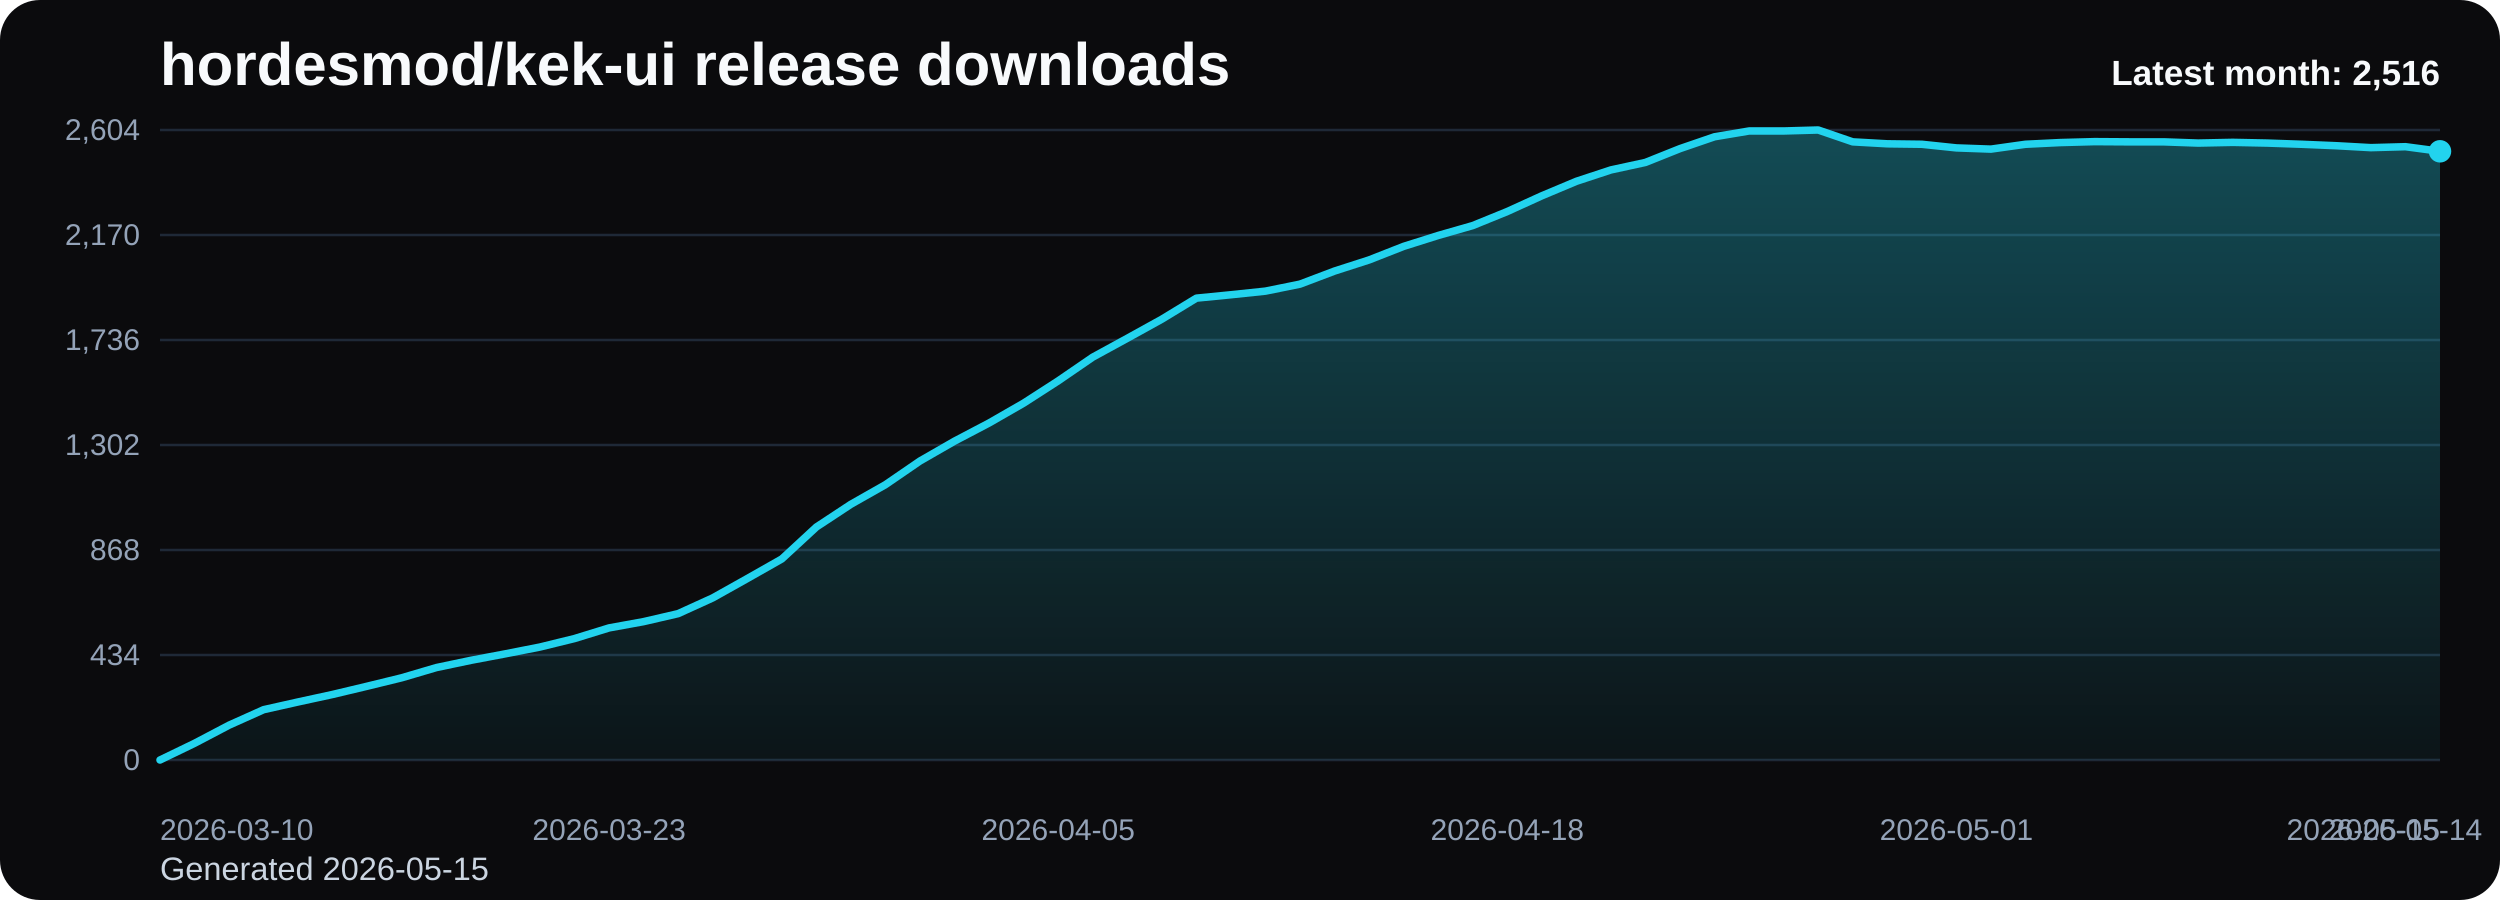
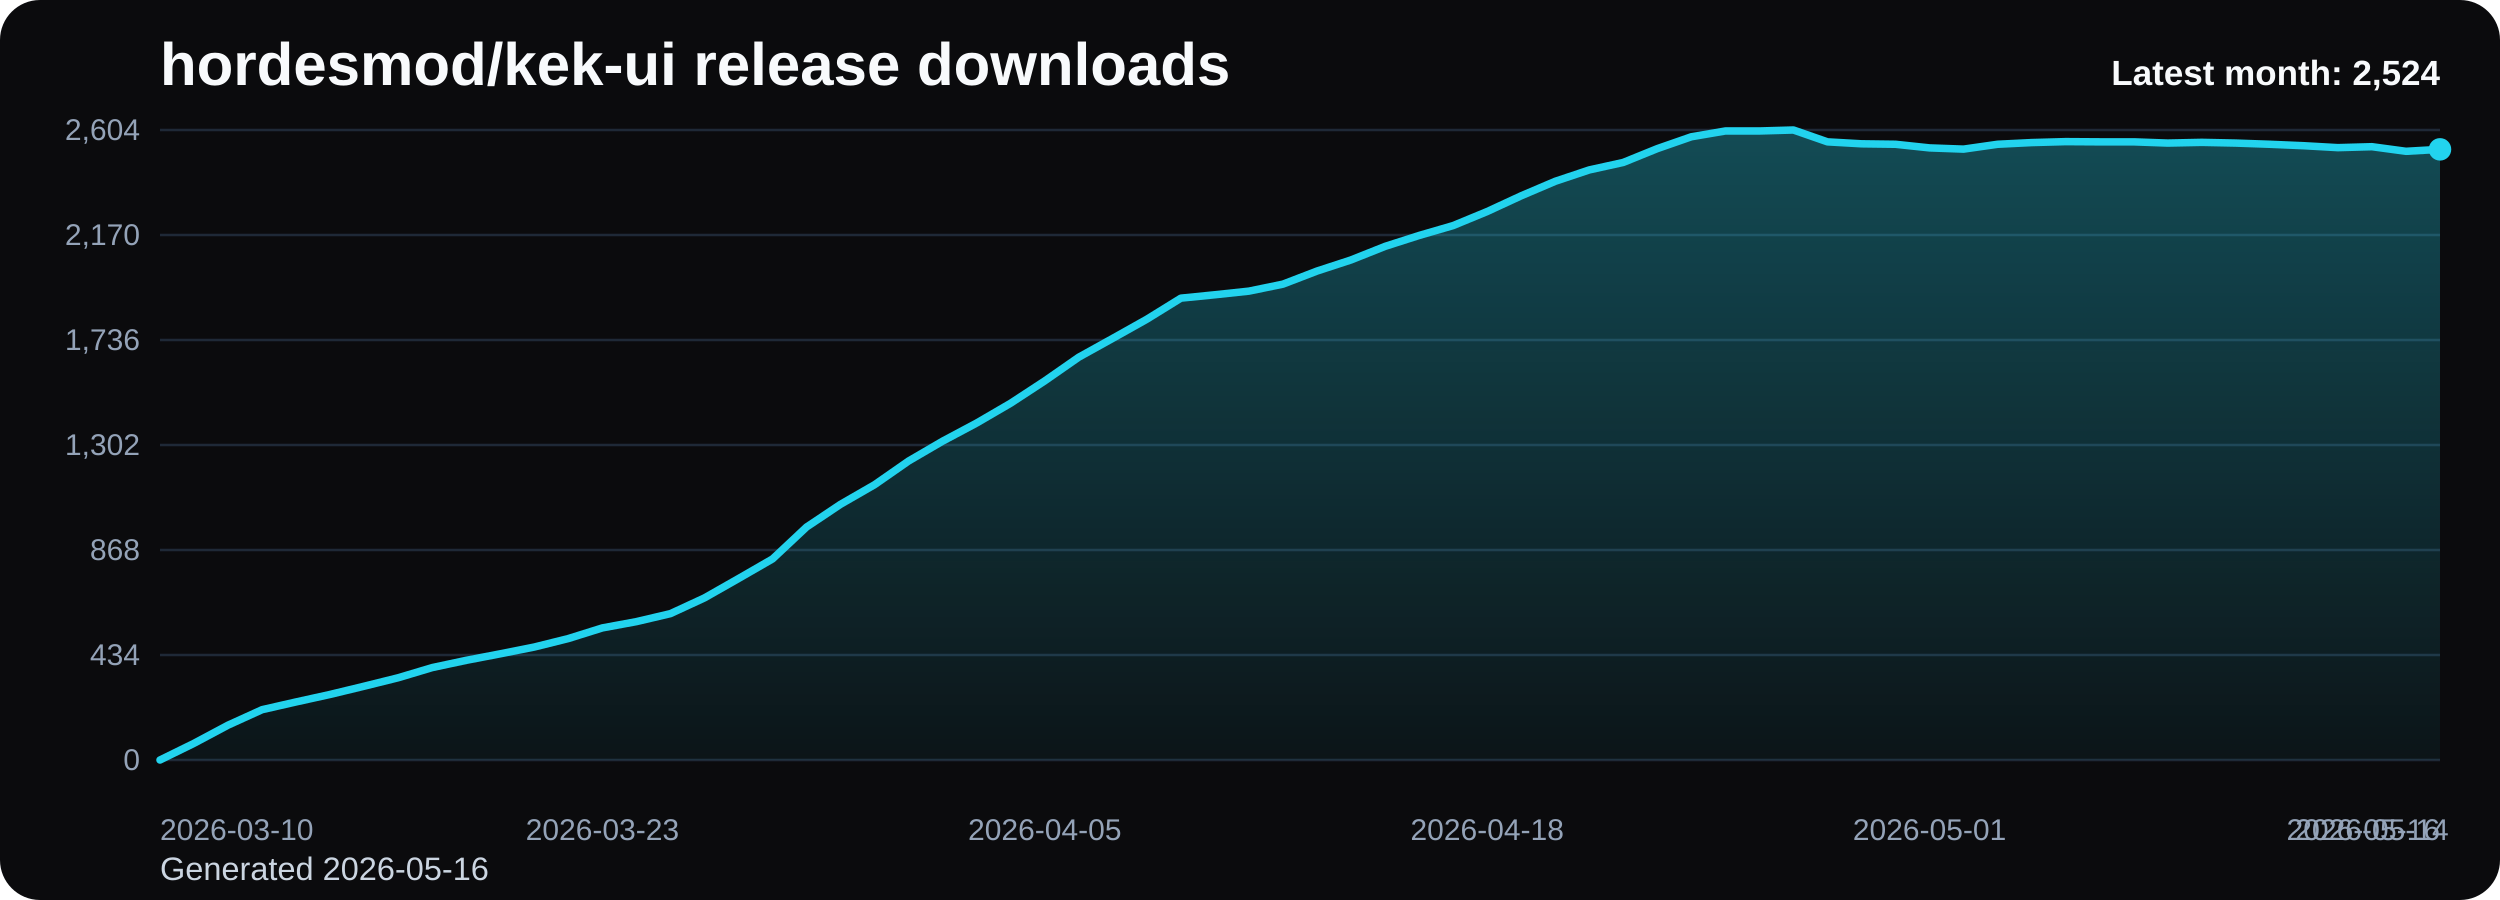
<svg xmlns="http://www.w3.org/2000/svg" viewBox="0 0 1000 360" role="img" aria-label="hordesmod/kek-ui release downloads chart">
  <defs>
    <linearGradient id="fill-monthly-black" x1="0" y1="0" x2="0" y2="1">
      <stop offset="0%" stop-color="#22d3ee" stop-opacity="0.32" />
      <stop offset="100%" stop-color="#22d3ee" stop-opacity="0.05" />
    </linearGradient>
    <style>
      .bg { fill: #0b0b0d; }
      .title { font: 700 24px Arial, sans-serif; fill: #f8fafc; }
      .sub { font: 400 13px Arial, sans-serif; fill: #cbd5e1; }
      .grid { stroke: #1f2937; stroke-width: 1; }
      .axis { font: 400 12px Arial, sans-serif; fill: #94a3b8; }
      .line { fill: none; stroke: #22d3ee; stroke-width: 3; stroke-linecap: round; stroke-linejoin: round; }
      .dot { fill: #22d3ee; }
      .value { font: 600 11px Arial, sans-serif; fill: #cbd5e1; }
      .latest { font: 700 14px Arial, sans-serif; fill: #f8fafc; }
    </style>
  </defs>
  <rect class="bg" x="0" y="0" width="1000" height="360" rx="16" />
  <text class="title" x="64" y="34">hordesmod/kek-ui release downloads</text>
-   <text class="sub" x="64" y="352">Generated 2026-05-15</text>
+   <text class="sub" x="64" y="352">Generated 2026-05-16</text>
  <line x1="64" y1="52.00" x2="976" y2="52.00" class="grid" />
  <text x="56" y="56.00" text-anchor="end" class="axis">2,604</text>
  <line x1="64" y1="94.00" x2="976" y2="94.00" class="grid" />
  <text x="56" y="98.00" text-anchor="end" class="axis">2,170</text>
  <line x1="64" y1="136.00" x2="976" y2="136.00" class="grid" />
  <text x="56" y="140.00" text-anchor="end" class="axis">1,736</text>
  <line x1="64" y1="178.00" x2="976" y2="178.00" class="grid" />
  <text x="56" y="182.00" text-anchor="end" class="axis">1,302</text>
  <line x1="64" y1="220.00" x2="976" y2="220.00" class="grid" />
  <text x="56" y="224.00" text-anchor="end" class="axis">868</text>
  <line x1="64" y1="262.00" x2="976" y2="262.00" class="grid" />
  <text x="56" y="266.00" text-anchor="end" class="axis">434</text>
  <line x1="64" y1="304.00" x2="976" y2="304.00" class="grid" />
  <text x="56" y="308.00" text-anchor="end" class="axis">0</text>
-   <path d="M 64.00 304 L 64.00 304.00 L 77.82 297.32 L 91.64 290.06 L 105.45 283.87 L 119.27 280.77 L 133.09 277.77 L 146.91 274.48 L 160.73 271.10 L 174.55 267.03 L 188.36 264.13 L 202.18 261.52 L 216.00 258.81 L 229.82 255.42 L 243.64 251.16 L 257.45 248.65 L 271.27 245.45 L 285.09 239.16 L 298.91 231.42 L 312.73 223.58 L 326.55 210.81 L 340.36 201.71 L 354.18 193.87 L 368.00 184.39 L 381.82 176.45 L 395.64 169.19 L 409.45 161.26 L 423.27 152.35 L 437.09 142.87 L 450.91 135.32 L 464.73 127.68 L 478.55 119.26 L 492.36 117.90 L 506.18 116.45 L 520.00 113.65 L 533.82 108.42 L 547.64 103.97 L 561.45 98.55 L 575.27 94.19 L 589.09 90.23 L 602.91 84.61 L 616.73 78.32 L 630.55 72.52 L 644.36 67.97 L 658.18 64.97 L 672.00 59.45 L 685.82 54.71 L 699.64 52.39 L 713.45 52.39 L 727.27 52.00 L 741.09 56.74 L 754.91 57.52 L 768.73 57.71 L 782.55 59.16 L 796.36 59.65 L 810.18 57.71 L 824.00 57.03 L 837.82 56.65 L 851.64 56.74 L 865.45 56.74 L 879.27 57.23 L 893.09 56.94 L 906.91 57.23 L 920.73 57.71 L 934.55 58.29 L 948.36 59.06 L 962.18 58.68 L 976.00 60.52 L 976.00 304 Z" fill="url(#fill-monthly-black)" />
-   <polyline class="line" points="64.00,304.00 77.82,297.32 91.64,290.06 105.45,283.87 119.27,280.77 133.09,277.77 146.91,274.48 160.73,271.10 174.55,267.03 188.36,264.13 202.18,261.52 216.00,258.81 229.82,255.42 243.64,251.16 257.45,248.65 271.27,245.45 285.09,239.16 298.91,231.42 312.73,223.58 326.55,210.81 340.36,201.71 354.18,193.87 368.00,184.39 381.82,176.45 395.64,169.19 409.45,161.26 423.27,152.35 437.09,142.87 450.91,135.32 464.73,127.68 478.55,119.26 492.36,117.90 506.18,116.45 520.00,113.65 533.82,108.42 547.64,103.97 561.45,98.55 575.27,94.19 589.09,90.23 602.91,84.61 616.73,78.32 630.55,72.52 644.36,67.97 658.18,64.97 672.00,59.45 685.82,54.71 699.64,52.39 713.45,52.39 727.27,52.00 741.09,56.74 754.91,57.52 768.73,57.71 782.55,59.16 796.36,59.65 810.18,57.71 824.00,57.03 837.82,56.65 851.64,56.74 865.45,56.74 879.27,57.23 893.09,56.94 906.91,57.23 920.73,57.71 934.55,58.29 948.36,59.06 962.18,58.68 976.00,60.52" />
-   <circle class="dot" cx="976.00" cy="60.52" r="4.5" />
+   <path d="M 64.00 304 L 64.00 304.00 L 77.61 297.32 L 91.22 290.06 L 104.84 283.87 L 118.45 280.77 L 132.06 277.77 L 145.67 274.48 L 159.28 271.10 L 172.90 267.03 L 186.51 264.13 L 200.12 261.52 L 213.73 258.81 L 227.34 255.42 L 240.96 251.16 L 254.57 248.65 L 268.18 245.45 L 281.79 239.16 L 295.40 231.42 L 309.01 223.58 L 322.63 210.81 L 336.24 201.71 L 349.85 193.87 L 363.46 184.39 L 377.07 176.45 L 390.69 169.19 L 404.30 161.26 L 417.91 152.35 L 431.52 142.87 L 445.13 135.32 L 458.75 127.68 L 472.36 119.26 L 485.97 117.90 L 499.58 116.45 L 513.19 113.65 L 526.81 108.42 L 540.42 103.97 L 554.03 98.55 L 567.64 94.19 L 581.25 90.23 L 594.87 84.61 L 608.48 78.32 L 622.09 72.52 L 635.70 67.97 L 649.31 64.97 L 662.93 59.45 L 676.54 54.71 L 690.15 52.39 L 703.76 52.39 L 717.37 52.00 L 730.99 56.74 L 744.60 57.52 L 758.21 57.71 L 771.82 59.16 L 785.43 59.65 L 799.04 57.71 L 812.66 57.03 L 826.27 56.65 L 839.88 56.74 L 853.49 56.74 L 867.10 57.23 L 880.72 56.94 L 894.33 57.23 L 907.94 57.71 L 921.55 58.29 L 935.16 59.06 L 948.78 58.68 L 962.39 60.52 L 976.00 59.74 L 976.00 304 Z" fill="url(#fill-monthly-black)" />
+   <polyline class="line" points="64.00,304.00 77.61,297.32 91.22,290.06 104.84,283.87 118.45,280.77 132.06,277.77 145.67,274.48 159.28,271.10 172.90,267.03 186.51,264.13 200.12,261.52 213.73,258.81 227.34,255.42 240.96,251.16 254.57,248.65 268.18,245.45 281.79,239.16 295.40,231.42 309.01,223.58 322.63,210.81 336.24,201.71 349.85,193.87 363.46,184.39 377.07,176.45 390.69,169.19 404.30,161.26 417.91,152.35 431.52,142.87 445.13,135.32 458.75,127.68 472.36,119.26 485.97,117.90 499.58,116.45 513.19,113.65 526.81,108.42 540.42,103.97 554.03,98.55 567.64,94.19 581.25,90.23 594.87,84.61 608.48,78.32 622.09,72.52 635.70,67.97 649.31,64.97 662.93,59.45 676.54,54.71 690.15,52.39 703.76,52.39 717.37,52.00 730.99,56.74 744.60,57.52 758.21,57.71 771.82,59.16 785.43,59.65 799.04,57.71 812.66,57.03 826.27,56.65 839.88,56.74 853.49,56.74 867.10,57.23 880.72,56.94 894.33,57.23 907.94,57.71 921.55,58.29 935.16,59.06 948.78,58.68 962.39,60.52 976.00,59.74" />
+   <circle class="dot" cx="976.00" cy="59.74" r="4.5" />
  <text class="axis" x="64.00" y="336" text-anchor="start">2026-03-10</text>
-   <text class="axis" x="243.64" y="336" text-anchor="middle">2026-03-23</text>
-   <text class="axis" x="423.27" y="336" text-anchor="middle">2026-04-05</text>
-   <text class="axis" x="602.91" y="336" text-anchor="middle">2026-04-18</text>
-   <text class="axis" x="782.55" y="336" text-anchor="middle">2026-05-01</text>
-   <text class="axis" x="962.18" y="336" text-anchor="middle">2026-05-14</text>
-   <text class="axis" x="976.00" y="336" text-anchor="end">2026-05-15</text>
-   <text class="latest" x="976" y="34" text-anchor="end">Latest month: 2,516</text>
+   <text class="axis" x="240.96" y="336" text-anchor="middle">2026-03-23</text>
+   <text class="axis" x="417.91" y="336" text-anchor="middle">2026-04-05</text>
+   <text class="axis" x="594.87" y="336" text-anchor="middle">2026-04-18</text>
+   <text class="axis" x="771.82" y="336" text-anchor="middle">2026-05-01</text>
+   <text class="axis" x="948.78" y="336" text-anchor="middle">2026-05-14</text>
+   <text class="axis" x="976.00" y="336" text-anchor="end">2026-05-16</text>
+   <text class="latest" x="976" y="34" text-anchor="end">Latest month: 2,524</text>
</svg>
